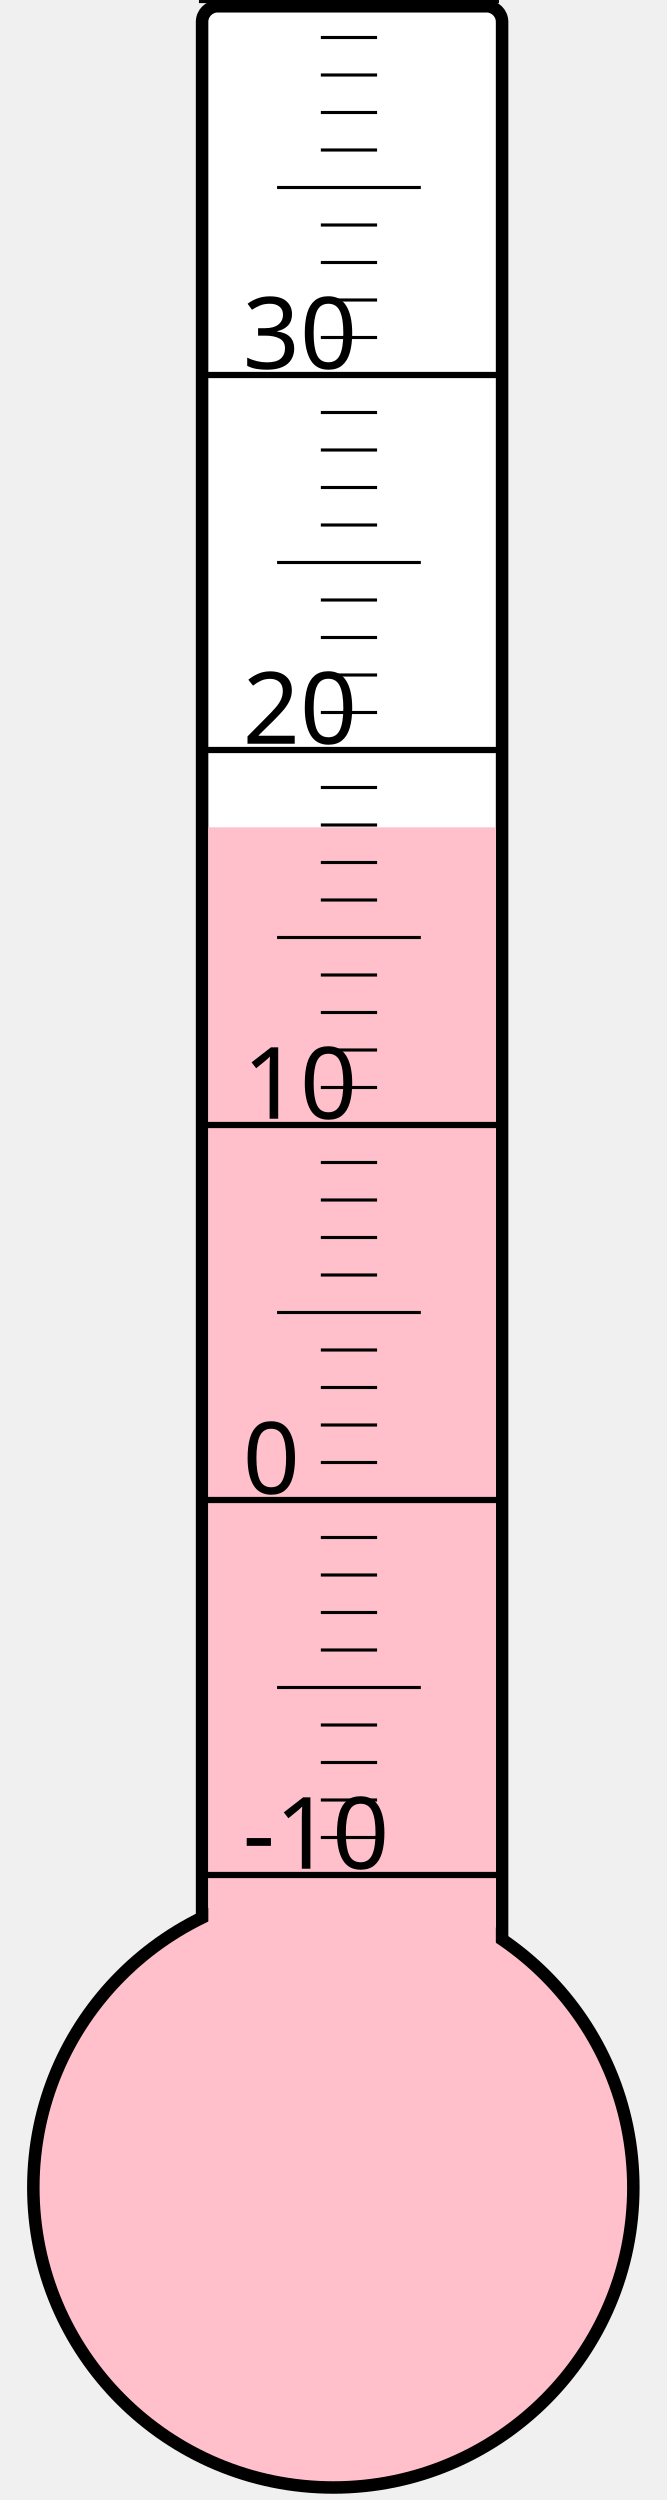
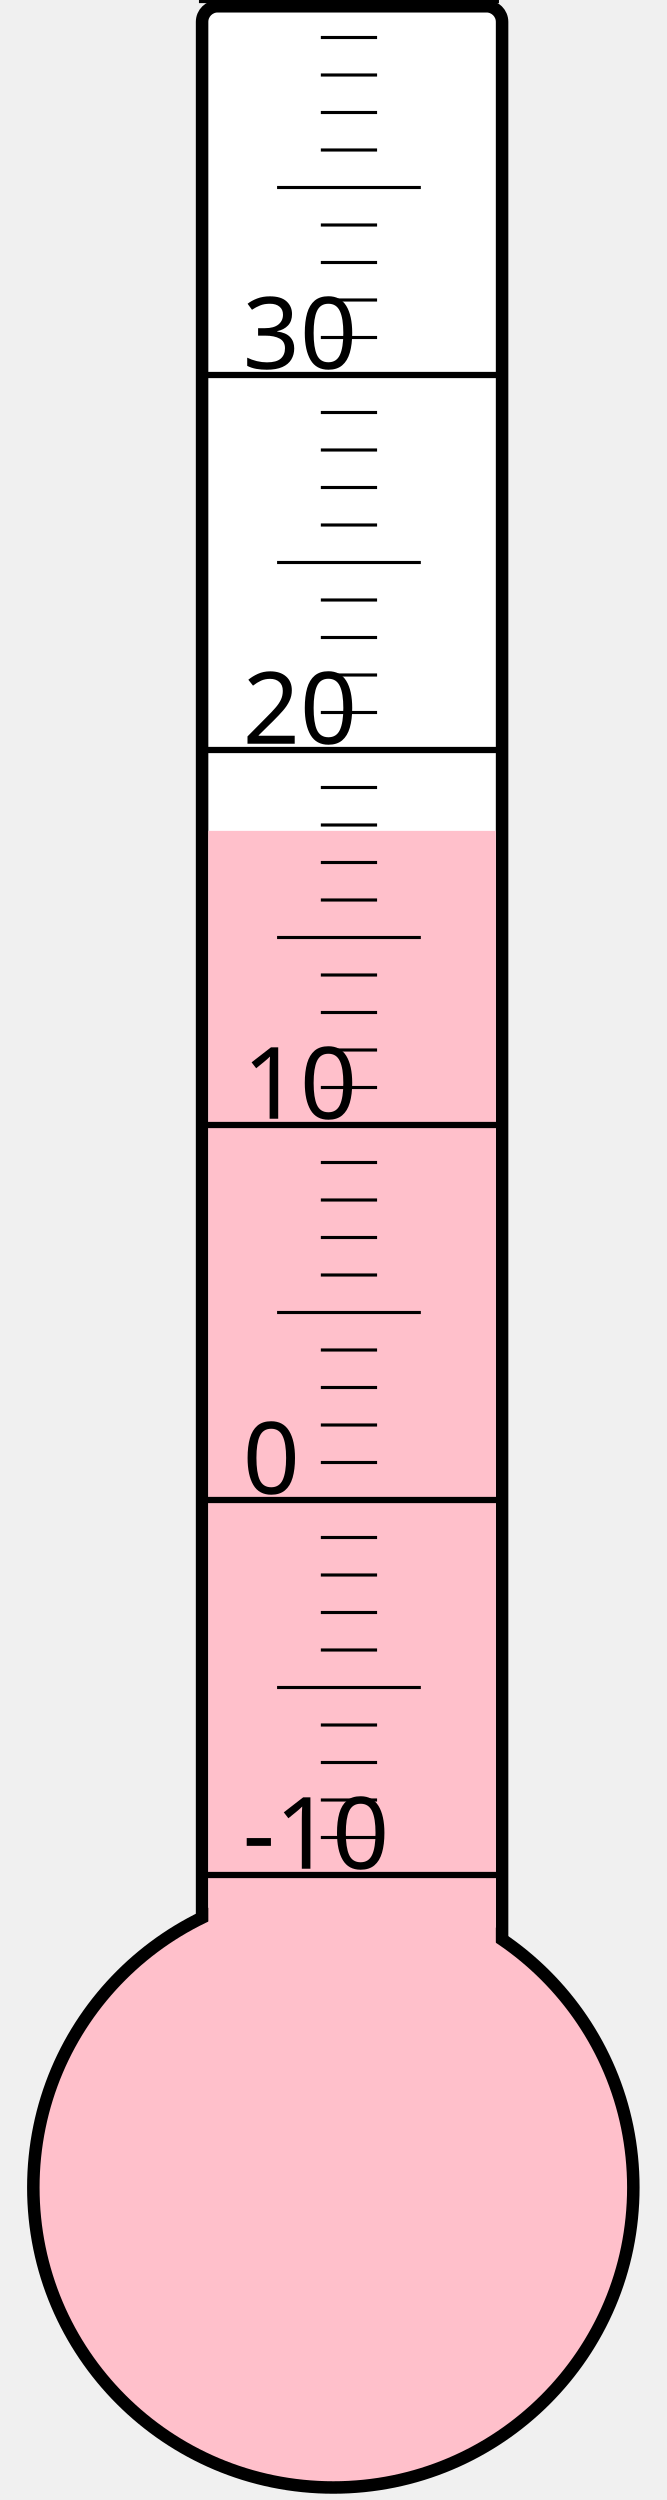
<svg xmlns="http://www.w3.org/2000/svg" width="40px" height="150px" viewBox="0 0 200 800">
  <rect width="200" height="800" x="0" y="0" style="fill: #ffffeb; fill-opacity: 0;" />
  <rect width="96" height="680" x="58" y="2" rx="5" ry="5" style="fill: white; fill-opacity: 1; stroke: black; stroke-width: 4;" />
  <circle cx="100" cy="700" r="96" style="fill: pink; stroke: black; stroke-width: 4;" />
-   <rect width="92" height="435.25" x="60" y="264.75" style="fill: pink; fill-opacity: 1; stroke-width: 0;" />
+   <rect width="92" height="434.125" x="60" y="265.875" style="fill: pink; fill-opacity: 1; stroke-width: 0;" />
  <text x="71" y="598" style="font-family: sans-serif; font-size: 24pt;">-10</text>
  <text x="71" y="478" style="font-family: sans-serif; font-size: 24pt;">0</text>
  <text x="71" y="358" style="font-family: sans-serif; font-size: 24pt;">10</text>
  <text x="71" y="238" style="font-family: sans-serif; font-size: 24pt;">20</text>
  <text x="71" y="118" style="font-family: sans-serif; font-size: 24pt;">30</text>
  <g style="stroke: black;">
    <line x1="57" y1="600" x2="153" y2="600" style="stroke-width: 2;" />
    <line x1="96" y1="588" x2="114" y2="588" style="stroke-width: 1;" />
    <line x1="96" y1="576" x2="114" y2="576" style="stroke-width: 1;" />
    <line x1="96" y1="564" x2="114" y2="564" style="stroke-width: 1;" />
    <line x1="96" y1="552" x2="114" y2="552" style="stroke-width: 1;" />
    <line x1="82" y1="540" x2="128" y2="540" style="stroke-width: 1;" />
    <line x1="96" y1="528" x2="114" y2="528" style="stroke-width: 1;" />
    <line x1="96" y1="516" x2="114" y2="516" style="stroke-width: 1;" />
    <line x1="96" y1="504" x2="114" y2="504" style="stroke-width: 1;" />
    <line x1="96" y1="492" x2="114" y2="492" style="stroke-width: 1;" />
    <line x1="57" y1="480" x2="153" y2="480" style="stroke-width: 2;" />
    <line x1="96" y1="468" x2="114" y2="468" style="stroke-width: 1;" />
    <line x1="96" y1="456" x2="114" y2="456" style="stroke-width: 1;" />
    <line x1="96" y1="444" x2="114" y2="444" style="stroke-width: 1;" />
    <line x1="96" y1="432" x2="114" y2="432" style="stroke-width: 1;" />
    <line x1="82" y1="420" x2="128" y2="420" style="stroke-width: 1;" />
    <line x1="96" y1="408" x2="114" y2="408" style="stroke-width: 1;" />
    <line x1="96" y1="396" x2="114" y2="396" style="stroke-width: 1;" />
    <line x1="96" y1="384" x2="114" y2="384" style="stroke-width: 1;" />
    <line x1="96" y1="372" x2="114" y2="372" style="stroke-width: 1;" />
    <line x1="57" y1="360" x2="153" y2="360" style="stroke-width: 2;" />
    <line x1="96" y1="348" x2="114" y2="348" style="stroke-width: 1;" />
    <line x1="96" y1="336" x2="114" y2="336" style="stroke-width: 1;" />
    <line x1="96" y1="324" x2="114" y2="324" style="stroke-width: 1;" />
    <line x1="96" y1="312" x2="114" y2="312" style="stroke-width: 1;" />
    <line x1="82" y1="300" x2="128" y2="300" style="stroke-width: 1;" />
    <line x1="96" y1="288" x2="114" y2="288" style="stroke-width: 1;" />
    <line x1="96" y1="276" x2="114" y2="276" style="stroke-width: 1;" />
    <line x1="96" y1="264" x2="114" y2="264" style="stroke-width: 1;" />
    <line x1="96" y1="252" x2="114" y2="252" style="stroke-width: 1;" />
    <line x1="57" y1="240" x2="153" y2="240" style="stroke-width: 2;" />
    <line x1="96" y1="228" x2="114" y2="228" style="stroke-width: 1;" />
    <line x1="96" y1="216" x2="114" y2="216" style="stroke-width: 1;" />
    <line x1="96" y1="204" x2="114" y2="204" style="stroke-width: 1;" />
    <line x1="96" y1="192" x2="114" y2="192" style="stroke-width: 1;" />
    <line x1="82" y1="180" x2="128" y2="180" style="stroke-width: 1;" />
    <line x1="96" y1="168" x2="114" y2="168" style="stroke-width: 1;" />
    <line x1="96" y1="156" x2="114" y2="156" style="stroke-width: 1;" />
    <line x1="96" y1="144" x2="114" y2="144" style="stroke-width: 1;" />
    <line x1="96" y1="132" x2="114" y2="132" style="stroke-width: 1;" />
    <line x1="57" y1="120" x2="153" y2="120" style="stroke-width: 2;" />
    <line x1="96" y1="108" x2="114" y2="108" style="stroke-width: 1;" />
    <line x1="96" y1="96" x2="114" y2="96" style="stroke-width: 1;" />
    <line x1="96" y1="84" x2="114" y2="84" style="stroke-width: 1;" />
    <line x1="96" y1="72" x2="114" y2="72" style="stroke-width: 1;" />
    <line x1="82" y1="60" x2="128" y2="60" style="stroke-width: 1;" />
    <line x1="96" y1="48" x2="114" y2="48" style="stroke-width: 1;" />
    <line x1="96" y1="36" x2="114" y2="36" style="stroke-width: 1;" />
    <line x1="96" y1="24" x2="114" y2="24" style="stroke-width: 1;" />
    <line x1="96" y1="12" x2="114" y2="12" style="stroke-width: 1;" />
    <line x1="57" y1="0" x2="153" y2="0" style="stroke-width: 2;" />
  </g>
</svg>
